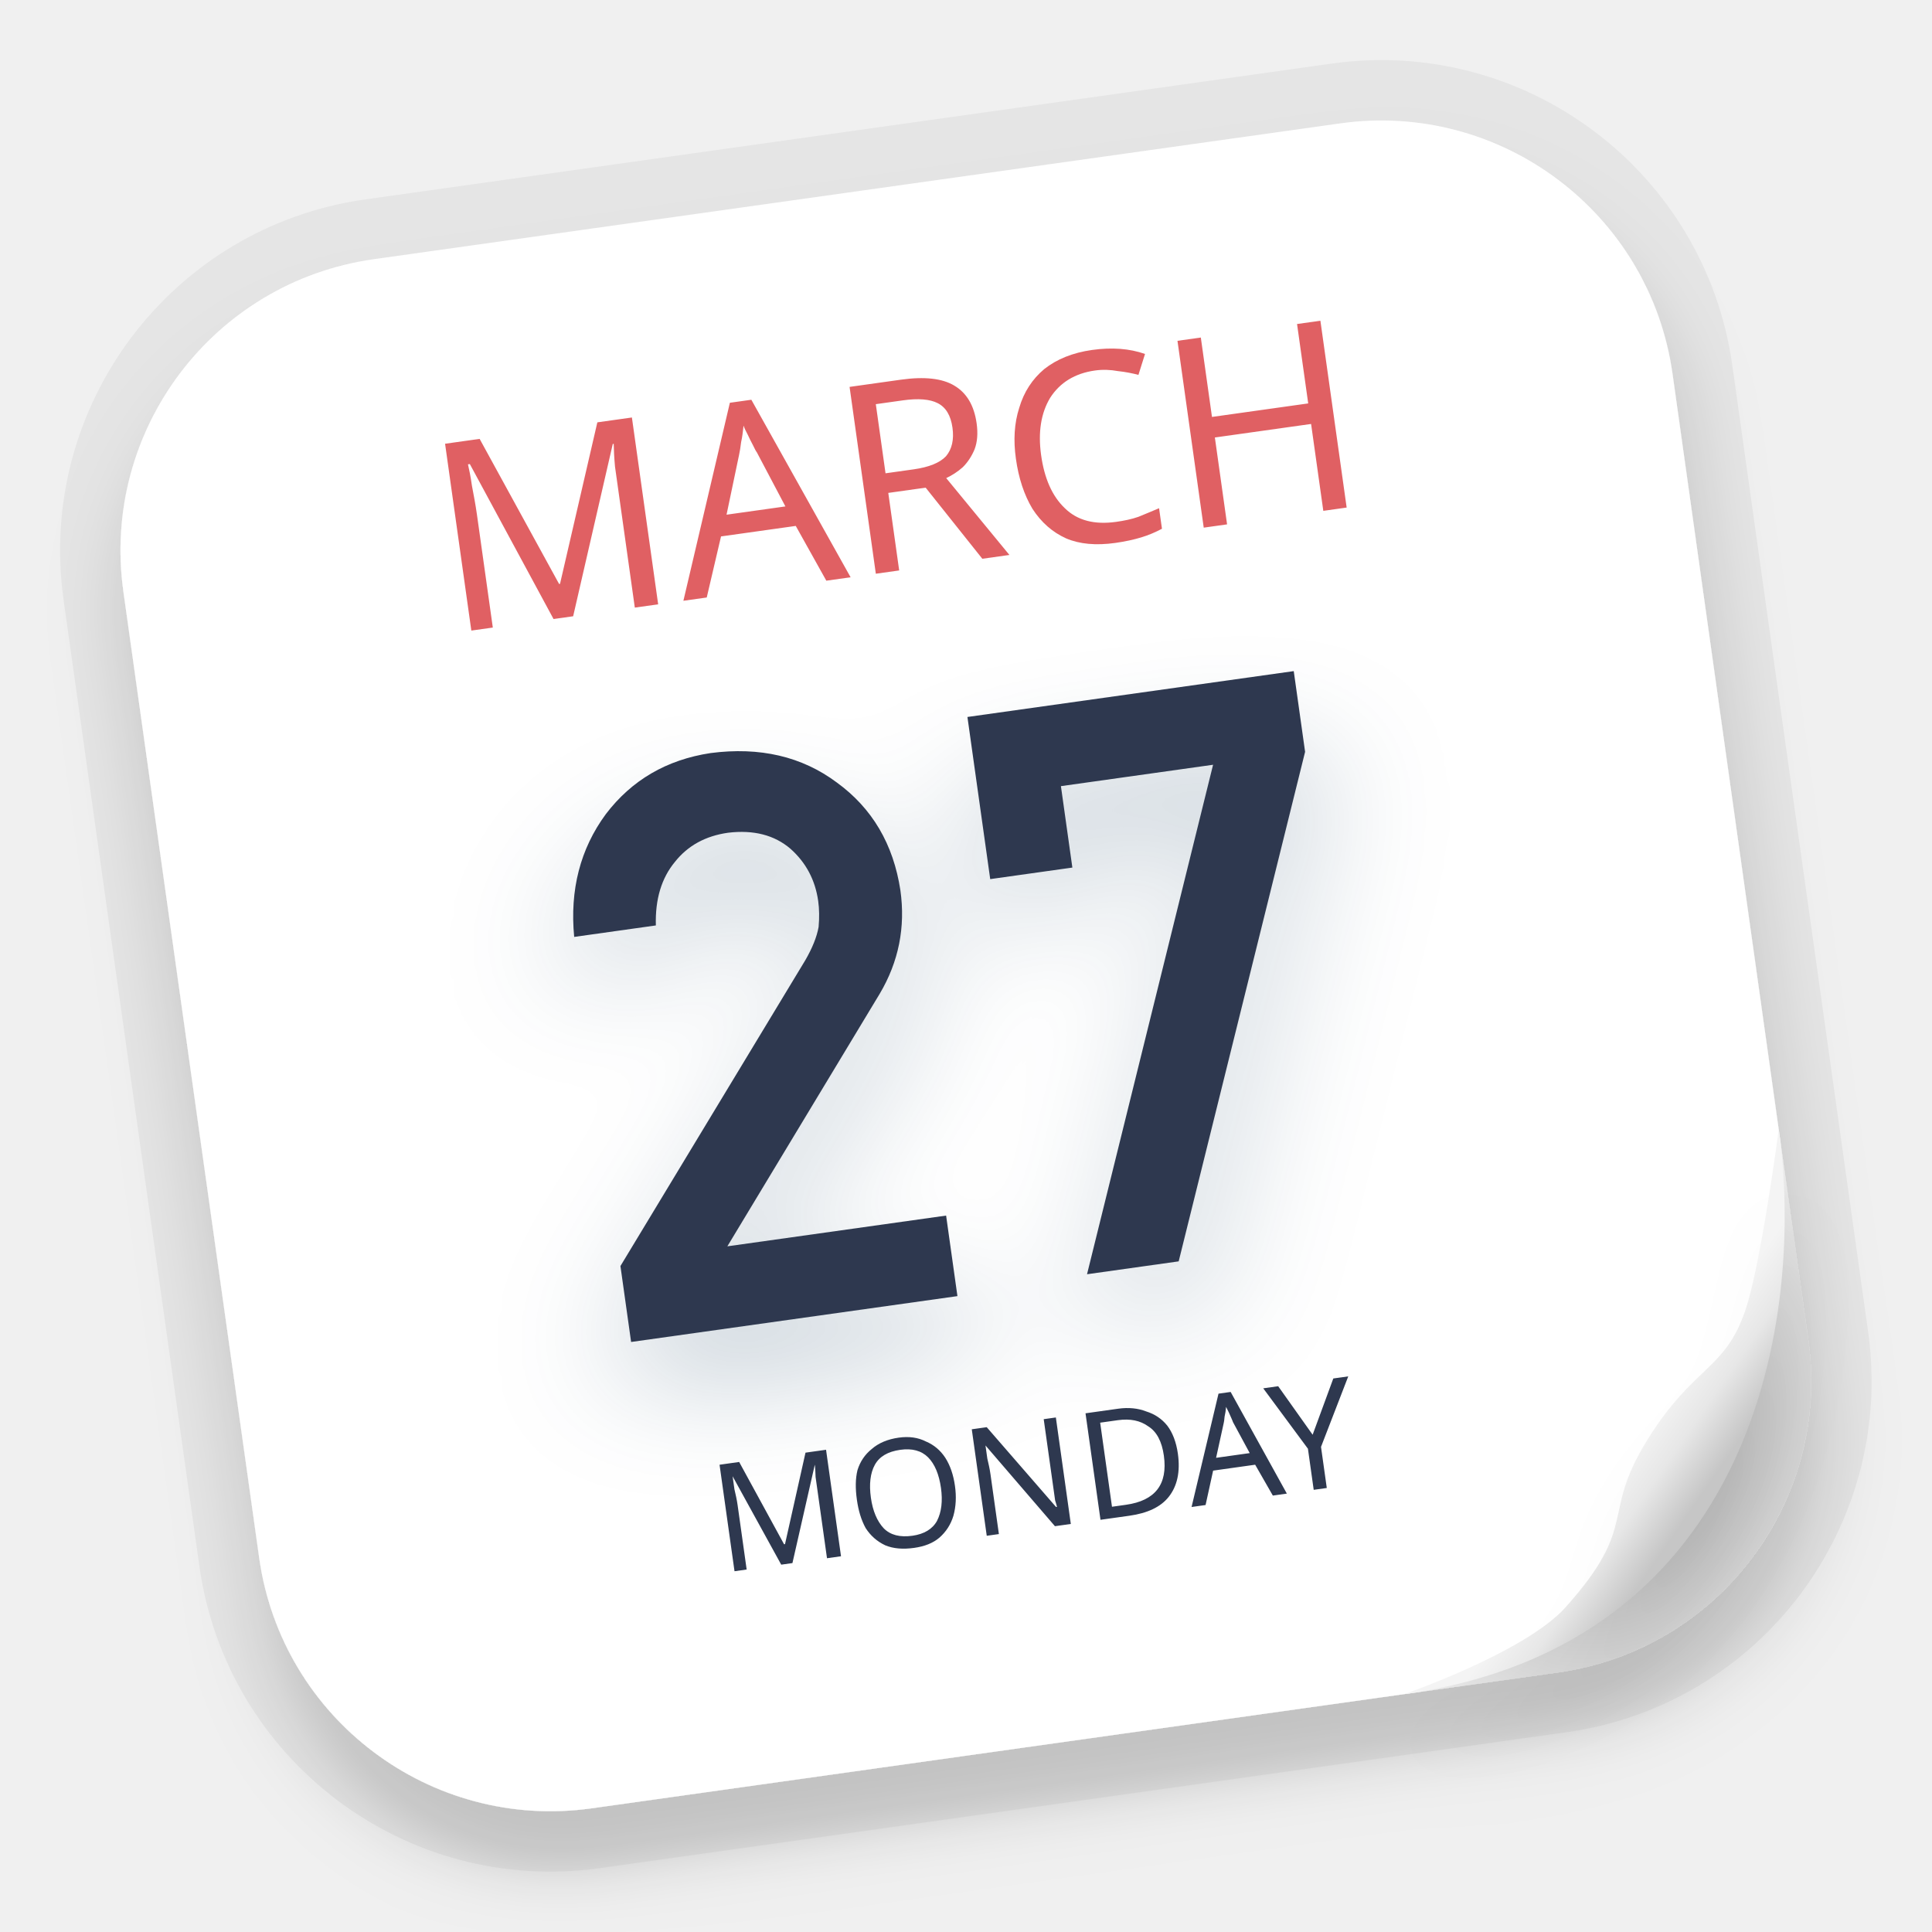
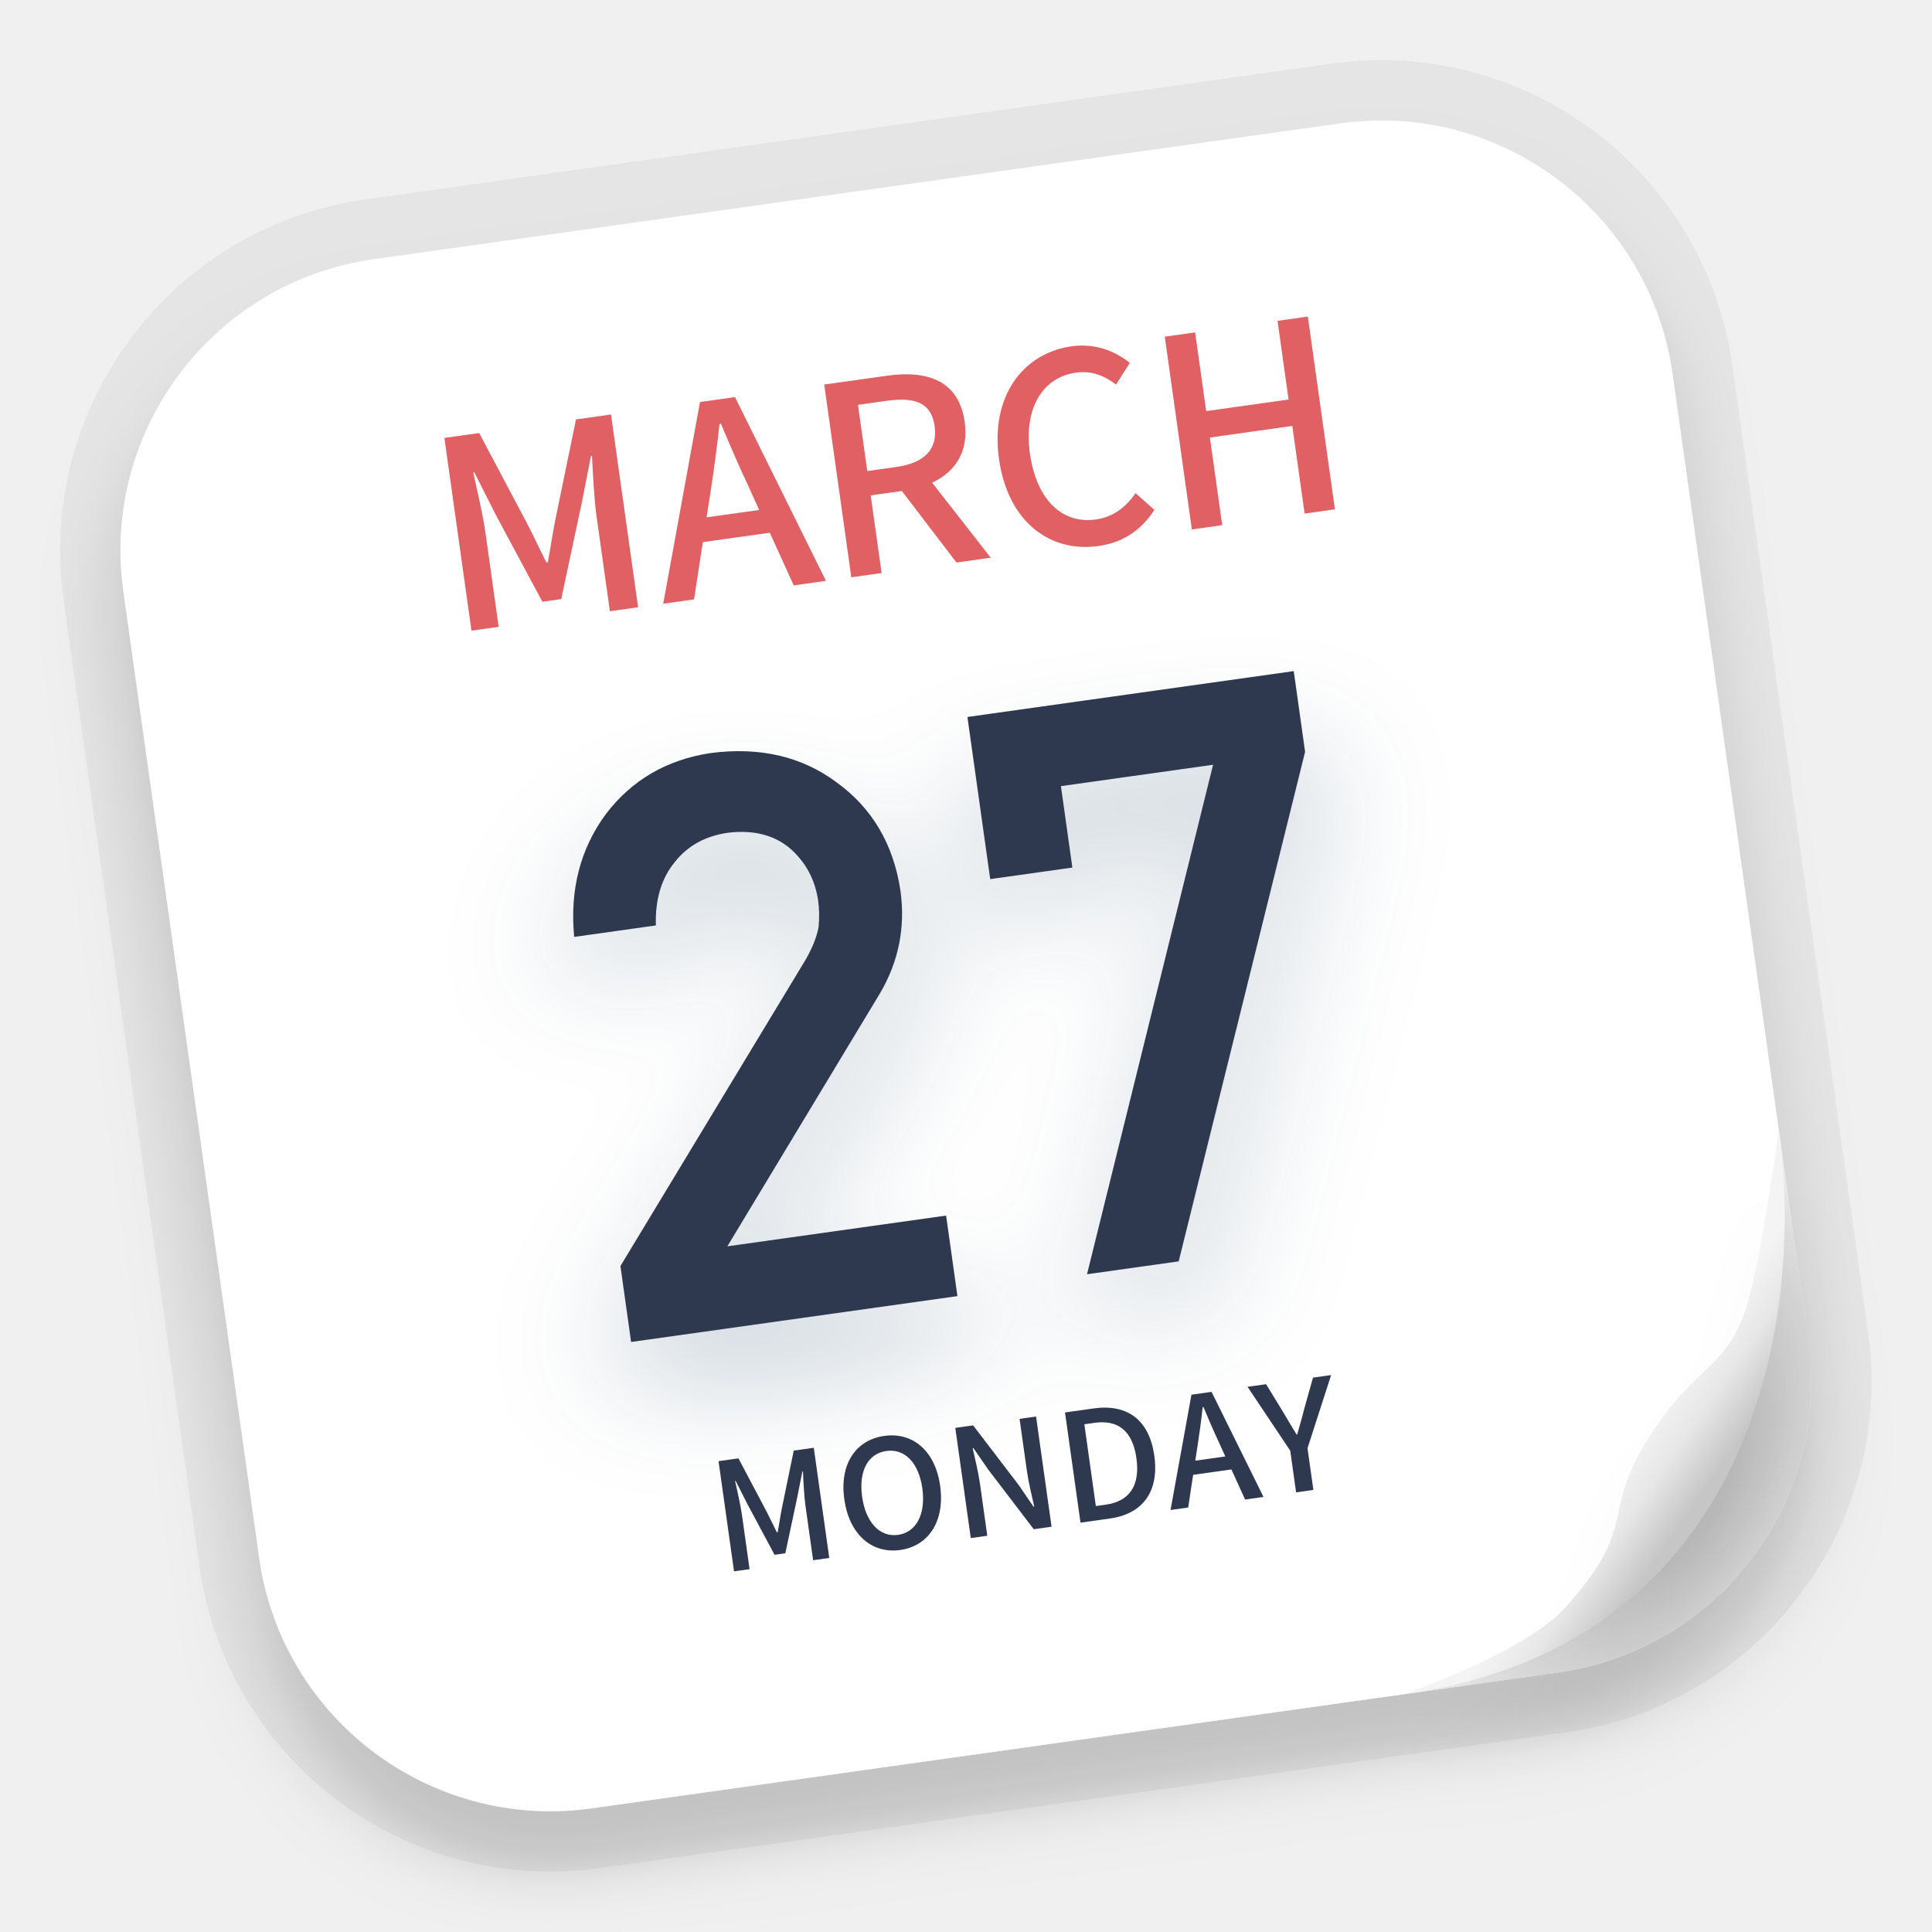
<svg xmlns="http://www.w3.org/2000/svg" xmlns:xlink="http://www.w3.org/1999/xlink" width="32px" height="32px" viewBox="0 0 32 32" version="1.1">
  <defs>
-     <filter x="-12.1%" y="-7.8%" width="123.2%" height="127.0%" filterUnits="objectBoundingBox" id="filter-1">
-       <feOffset dx="0" dy="1" in="SourceAlpha" result="shadowOffsetOuter1" />
+     <filter x="-7.6%" y="-3.6%" width="114.3%" height="117.9%" filterUnits="objectBoundingBox" id="filter-1">
+       <feOffset dx="-0.139" dy="0.99" in="SourceAlpha" result="shadowOffsetOuter1" />
      <feGaussianBlur stdDeviation="0.5" in="shadowOffsetOuter1" result="shadowBlurOuter1" />
      <feColorMatrix values="0 0 0 0 0   0 0 0 0 0   0 0 0 0 0  0 0 0 0.15 0" type="matrix" in="shadowBlurOuter1" result="shadowMatrixOuter1" />
      <feMerge>
        <feMergeNode in="shadowMatrixOuter1" />
        <feMergeNode in="SourceGraphic" />
      </feMerge>
    </filter>
    <radialGradient cx="54.324%" cy="55.779%" fx="54.324%" fy="55.779%" r="61.914%" gradientTransform="translate(0.5432, 0.5578), scale(1, 0.8824), rotate(-144.9986), scale(1, 1.2647), translate(-0.5432, -0.5578)" id="radialGradient-2">
      <stop stop-color="#000000" offset="0%" />
      <stop stop-color="#000000" stop-opacity="0.148" offset="100%" />
    </radialGradient>
-     <path d="M12.056,18.353 L12.056,17.006 L8.397,17.006 L11.478,13.215 C11.863,12.734 12.056,12.184 12.056,11.565 C12.047,10.791 11.782,10.153 11.261,9.65 C10.749,9.143 10.081,8.885 9.258,8.877 C8.522,8.885 7.902,9.139 7.399,9.638 C6.9,10.149 6.633,10.796 6.598,11.578 L6.598,11.578 L7.964,11.578 C8.012,11.148 8.165,10.815 8.424,10.579 C8.673,10.342 8.986,10.224 9.363,10.224 C9.788,10.233 10.116,10.368 10.348,10.63 C10.571,10.892 10.683,11.2 10.683,11.552 C10.683,11.685 10.665,11.827 10.63,11.978 C10.578,12.137 10.479,12.309 10.335,12.493 L10.335,12.493 L6.598,17.083 L6.598,18.353 L12.056,18.353 Z M15.765,18.293 L19.013,10.227 L19.013,8.877 L13.555,8.877 L13.555,11.589 L14.929,11.589 L14.929,10.227 L17.474,10.227 L14.232,18.293 L15.765,18.293 Z" id="path-3" />
+     <path d="M13.056,19.353 L13.056,18.006 L9.397,18.006 L12.478,14.215 C12.863,13.734 13.056,13.184 13.056,12.565 C13.047,11.791 12.782,11.153 12.261,10.65 C11.749,10.143 11.081,9.885 10.258,9.877 C9.522,9.885 8.902,10.139 8.399,10.638 C7.9,11.149 7.633,11.796 7.598,12.578 L7.598,12.578 L8.964,12.578 C9.012,12.148 9.165,11.815 9.424,11.579 C9.673,11.342 9.986,11.224 10.363,11.224 C10.788,11.233 11.116,11.368 11.348,11.63 C11.571,11.892 11.683,12.2 11.683,12.552 C11.683,12.685 11.665,12.827 11.63,12.978 C11.578,13.137 11.479,13.309 11.335,13.493 L11.335,13.493 L7.598,18.083 L7.598,19.353 L13.056,19.353 Z M16.765,19.293 L20.013,11.227 L20.013,9.877 L14.555,9.877 L14.555,12.589 L15.929,12.589 L15.929,11.227 L18.474,11.227 L15.232,19.293 L16.765,19.293 Z" id="path-3" />
    <filter x="-28.2%" y="-26.4%" width="156.4%" height="173.9%" filterUnits="objectBoundingBox" id="filter-4">
      <feOffset dx="0" dy="1" in="SourceAlpha" result="shadowOffsetOuter1" />
      <feGaussianBlur stdDeviation="1" in="shadowOffsetOuter1" result="shadowBlurOuter1" />
      <feColorMatrix values="0 0 0 0 0.001   0 0 0 0 0.168   0 0 0 0 0.309  0 0 0 0.2 0" type="matrix" in="shadowBlurOuter1" />
    </filter>
    <linearGradient x1="69.809%" y1="71.097%" x2="57.001%" y2="57.701%" id="linearGradient-5">
      <stop stop-color="#C6C6C6" offset="0%" />
      <stop stop-color="#E7E7E7" offset="53.052%" />
      <stop stop-color="#F4F4F4" offset="100%" />
    </linearGradient>
-     <path d="M25.911,17.514 C25.911,17.514 25.315,19.665 24.951,20.393 C24.471,21.352 23.976,21.176 23.032,22.312 C22.088,23.448 22.725,23.667 21.309,24.862 C20.55,25.502 18.473,25.911 18.473,25.911 C24.343,25.911 25.911,20.631 25.911,17.514 Z" id="path-6" />
+     <path d="M26.911,18.514 C26.911,18.514 26.315,20.665 25.951,21.393 C25.471,22.352 24.976,22.176 24.032,23.312 C23.088,24.448 23.725,24.667 22.309,25.862 C21.55,26.502 19.473,26.911 19.473,26.911 C25.343,26.911 26.911,21.631 26.911,18.514 Z" id="path-6" />
    <filter x="-26.9%" y="-11.9%" width="153.8%" height="147.6%" filterUnits="objectBoundingBox" id="filter-7">
      <feOffset dx="0" dy="1" in="SourceAlpha" result="shadowOffsetOuter1" />
      <feGaussianBlur stdDeviation="0.5" in="shadowOffsetOuter1" result="shadowBlurOuter1" />
      <feColorMatrix values="0 0 0 0 0   0 0 0 0 0   0 0 0 0 0  0 0 0 0.05 0" type="matrix" in="shadowBlurOuter1" />
    </filter>
  </defs>
-   <g id="apps/32/dde-calendar" stroke="none" stroke-width="1" fill="none" fill-rule="evenodd">
-     <g id="编组-2" filter="url(#filter-1)" transform="translate(15.9975, 15.9975) rotate(-8) translate(-15.9975, -15.9975)translate(3.0421, 3.0421)">
-       <g id="编组">
-         <rect id="矩形备份-2" fill="#FFFFFF" x="0" y="0" width="25.911" height="25.911" rx="4.875" />
-         <path d="M21.036,-1 C24.28,-1 26.911,1.63 26.911,4.875 L26.911,21.036 C26.911,24.28 24.28,26.911 21.036,26.911 L4.875,26.911 C1.63,26.911 -1,24.28 -1,21.036 L-1,4.875 C-1,1.63 1.63,-1 4.875,-1 L21.036,-1 Z M21.036,-9.11049014e-13 L4.875,-9.11049014e-13 C2.183,-9.11049014e-13 -1.99840144e-15,2.183 -1.99840144e-15,4.875 L-1.99840144e-15,21.036 C-1.99840144e-15,23.728 2.183,25.911 4.875,25.911 L21.036,25.911 C23.728,25.911 25.911,23.728 25.911,21.036 L25.911,4.875 C25.911,2.183 23.728,-9.11049014e-13 21.036,-9.11049014e-13 Z" id="矩形备份-2" fill-opacity="0.05" fill="#000000" fill-rule="nonzero" />
-         <path d="M25.911,17.754 L25.911,21.036 C25.911,23.728 23.728,25.911 21.036,25.911 L18.713,25.911 C21.172,25.611 22.902,24.661 23.901,23.062 C24.901,21.462 25.571,19.693 25.911,17.754 Z" id="形状结合" fill-opacity="0.39" fill="url(#radialGradient-2)" />
-         <text id="MARCH" font-family="SourceHanSansSC-Medium, Source Han Sans SC" font-size="4.375" font-weight="400" fill="#E06164">
-           <tspan x="5.195" y="6.318">MARCH</tspan>
-         </text>
+   <g id="apps/32/dde-calendar" stroke="none" fill="none">
+     <g id="编组-2" filter="url(#filter-1)" stroke-width="1" fill-rule="evenodd" transform="translate(15.9975, 15.9975) rotate(-8) translate(-15.9975, -15.9975)translate(2.0421, 2.0421)">
+       <g id="编组" transform="translate(-0, 0)">
+         <rect id="矩形备份-2" fill="#FFFFFF" x="1" y="1" width="25.911" height="25.911" rx="4.875" />
+         <path d="M22.036,4.62831413e-13 C25.28,4.62831413e-13 27.911,2.63 27.911,5.875 L27.911,22.036 C27.911,25.28 25.28,27.911 22.036,27.911 L5.875,27.911 C2.63,27.911 5.76360265e-12,25.28 5.76360265e-12,22.036 L5.76360265e-12,5.875 C5.76360265e-12,2.63 2.63,4.62831413e-13 5.875,4.62831413e-13 L22.036,4.62831413e-13 Z M22.036,1 L5.875,1 C3.183,1 1,3.183 1,5.875 L1,22.036 C1,24.728 3.183,26.911 5.875,26.911 L22.036,26.911 C24.728,26.911 26.911,24.728 26.911,22.036 L26.911,5.875 C26.911,3.183 24.728,1 22.036,1 Z" id="矩形备份-2" fill-opacity="0.05" fill="#000000" fill-rule="nonzero" />
+         <path d="M26.911,18.754 L26.911,22.036 C26.911,24.728 24.728,26.911 22.036,26.911 L19.713,26.911 C22.172,26.611 23.902,25.661 24.901,24.062 C25.901,22.462 26.571,20.693 26.911,18.754 Z" id="形状结合" fill-opacity="0.39" fill="url(#radialGradient-2)" />
+         <g id="MARCH" transform="translate(6.1953, 2.3184)" fill="#E06164" fill-rule="nonzero">
+           <path d="M0.424,5 L0.879,5 L0.879,3.408 C0.879,3.119 0.84,2.703 0.818,2.41 L0.836,2.41 L1.089,3.154 L1.654,4.689 L1.969,4.689 L2.529,3.154 L2.787,2.41 L2.804,2.41 C2.778,2.703 2.739,3.119 2.739,3.408 L2.739,5 L3.211,5 L3.211,1.776 L2.625,1.776 L2.043,3.408 C1.969,3.622 1.907,3.841 1.833,4.055 L1.811,4.055 C1.737,3.841 1.671,3.622 1.597,3.408 L1.006,1.776 L0.424,1.776 L0.424,5 Z" id="路径" />
+           <path d="M4.673,3.25 C4.777,2.9 4.878,2.546 4.97,2.178 L4.992,2.178 C5.088,2.541 5.184,2.9 5.294,3.25 L5.421,3.683 L4.541,3.683 L4.673,3.25 Z M3.631,5 L4.147,5 L4.423,4.081 L5.543,4.081 L5.814,5 L6.353,5 L5.285,1.776 L4.699,1.776 L3.631,5 Z" id="形状" />
+           <path d="M6.777,5 L7.284,5 L7.284,3.701 L7.805,3.701 L8.536,5 L9.109,5 L8.321,3.635 C8.728,3.508 8.995,3.211 8.995,2.712 C8.995,2.016 8.496,1.776 7.831,1.776 L6.777,1.776 L6.777,5 Z M7.284,3.294 L7.284,2.187 L7.77,2.187 C8.238,2.187 8.492,2.322 8.492,2.712 C8.492,3.101 8.238,3.294 7.77,3.294 L7.284,3.294 Z" id="形状" />
+           <path d="M10.902,5.057 C11.318,5.057 11.646,4.891 11.904,4.593 L11.633,4.274 C11.441,4.484 11.217,4.615 10.92,4.615 C10.351,4.615 9.992,4.147 9.992,3.381 C9.992,2.624 10.377,2.161 10.933,2.161 C11.196,2.161 11.397,2.279 11.563,2.449 L11.839,2.126 C11.642,1.911 11.327,1.719 10.924,1.719 C10.111,1.719 9.472,2.349 9.472,3.399 C9.472,4.453 10.093,5.057 10.902,5.057 Z" id="路径" />
+           <polygon id="路径" points="12.473 5 12.981 5 12.981 3.534 14.359 3.534 14.359 5 14.866 5 14.866 1.776 14.359 1.776 14.359 3.092 12.981 3.092 12.981 1.776 12.473 1.776" />
+         </g>
        <g id="27" fill-rule="nonzero">
          <use fill="black" fill-opacity="1" filter="url(#filter-4)" xlink:href="#path-3" />
          <use fill="#2D394F" xlink:href="#path-3" />
        </g>
      </g>
-       <text id="MONDAY" font-family="SourceHanSansSC-Medium, Source Han Sans SC" font-size="2.5" font-weight="400" fill="#2D394F">
-         <tspan x="7.515" y="22.352">MONDAY</tspan>
-       </text>
+       <g id="MONDAY" transform="translate(8.5153, 20.3523)" fill="#2D394F" fill-rule="nonzero">
+         <path d="M0.242,3 L0.502,3 L0.502,2.09 C0.502,1.925 0.48,1.688 0.468,1.52 L0.477,1.52 L0.623,1.945 L0.945,2.822 L1.125,2.822 L1.445,1.945 L1.593,1.52 L1.603,1.52 C1.587,1.688 1.565,1.925 1.565,2.09 L1.565,3 L1.835,3 L1.835,1.157 L1.5,1.157 L1.167,2.09 C1.125,2.212 1.09,2.337 1.048,2.46 L1.035,2.46 C0.993,2.337 0.955,2.212 0.912,2.09 L0.575,1.157 L0.242,1.157 L0.242,3 Z" id="路径" />
+         <path d="M3.018,3.033 C3.49,3.033 3.82,2.665 3.82,2.072 C3.82,1.48 3.49,1.125 3.018,1.125 C2.545,1.125 2.217,1.48 2.217,2.072 C2.217,2.665 2.545,3.033 3.018,3.033 Z M3.018,2.78 C2.712,2.78 2.515,2.502 2.515,2.072 C2.515,1.64 2.712,1.377 3.018,1.377 C3.322,1.377 3.522,1.64 3.522,2.072 C3.522,2.502 3.322,2.78 3.018,2.78 Z" id="形状" />
+         <path d="M4.202,3 L4.478,3 L4.478,2.132 C4.478,1.933 4.455,1.72 4.44,1.53 L4.452,1.53 L4.645,1.915 L5.255,3 L5.553,3 L5.553,1.157 L5.277,1.157 L5.277,2.018 C5.277,2.217 5.3,2.44 5.315,2.63 L5.303,2.63 L5.11,2.24 L4.5,1.157 L4.202,1.157 L4.202,3 Z" id="路径" />
+         <path d="M6.037,3 L6.53,3 C7.08,3 7.402,2.67 7.402,2.072 C7.402,1.472 7.08,1.157 6.515,1.157 L6.037,1.157 L6.037,3 Z M6.327,2.763 L6.327,1.395 L6.495,1.395 C6.89,1.395 7.103,1.613 7.103,2.072 C7.103,2.53 6.89,2.763 6.495,2.763 L6.327,2.763 Z" id="形状" />
+         <path d="M8.137,2 C8.197,1.8 8.255,1.597 8.307,1.387 L8.32,1.387 C8.375,1.595 8.43,1.8 8.492,2 L8.565,2.248 L8.062,2.248 L8.137,2 Z M7.543,3 L7.838,3 L7.995,2.475 L8.635,2.475 L8.79,3 L9.098,3 L8.488,1.157 L8.152,1.157 L7.543,3 Z" id="形状" />
+         <path d="M9.643,3 L9.932,3 L9.932,2.303 L10.488,1.157 L10.185,1.157 L9.97,1.647 C9.915,1.785 9.855,1.913 9.795,2.053 L9.785,2.053 C9.723,1.913 9.67,1.785 9.613,1.647 L9.4,1.157 L9.09,1.157 L9.643,2.303 L9.643,3 Z" id="路径" />
+       </g>
      <g id="路径-11">
        <use fill="black" fill-opacity="1" filter="url(#filter-7)" xlink:href="#path-6" />
        <use fill="url(#linearGradient-5)" fill-rule="evenodd" xlink:href="#path-6" />
      </g>
    </g>
-     <g id="Guide/32" transform="translate(1, 1)" />
+     <g id="Guide/32" />
  </g>
</svg>
